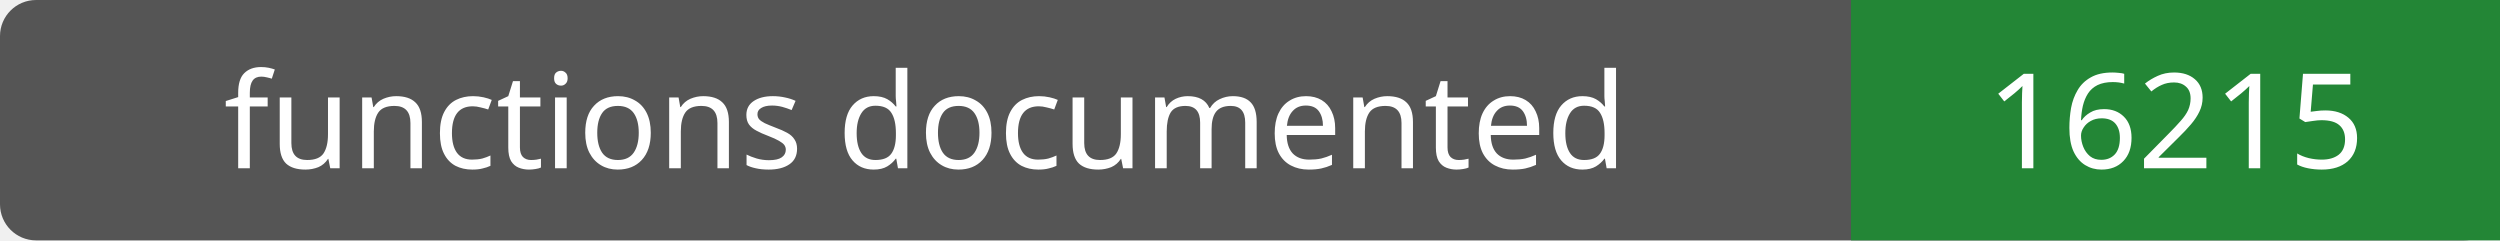
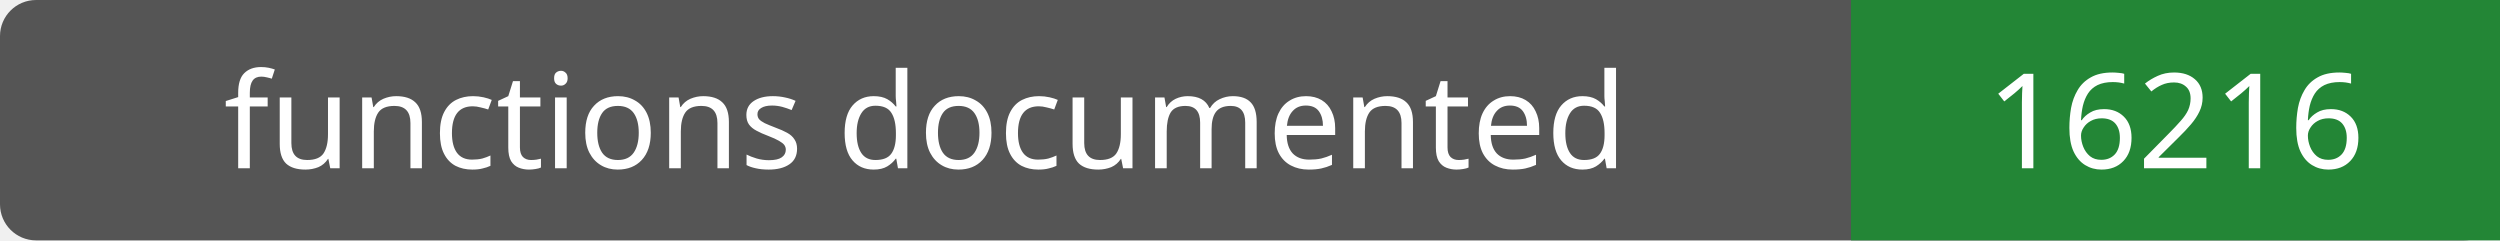
- <svg xmlns="http://www.w3.org/2000/svg" width="208" height="20" role="img" aria-label="functions documented: 16215">
+ <svg xmlns="http://www.w3.org/2000/svg" width="208" height="20" role="img" aria-label="functions documented: 16216">
  <rect width="208" height="20" rx="3" fill="#555" />
  <path fill="#238636" d="M154 0h54v20H154z" />
  <g fill="#fff" text-anchor="middle" font-family="Verdana,sans-serif" font-size="11">
    <text x="77.0" y="14">functions documented</text>
-     <text x="181.0" y="14">16215</text>
+     <text x="181.0" y="14">16216</text>
  </g>
</svg>
